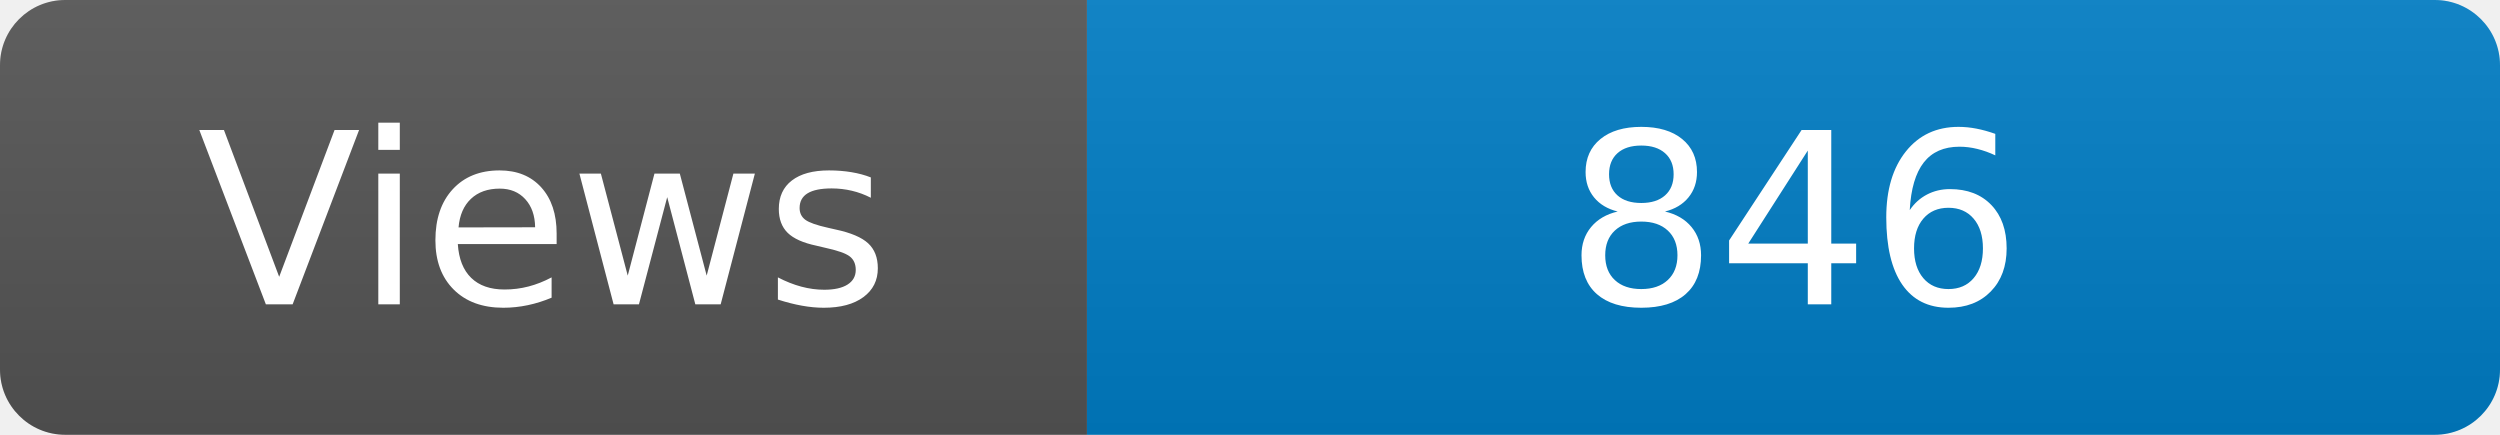
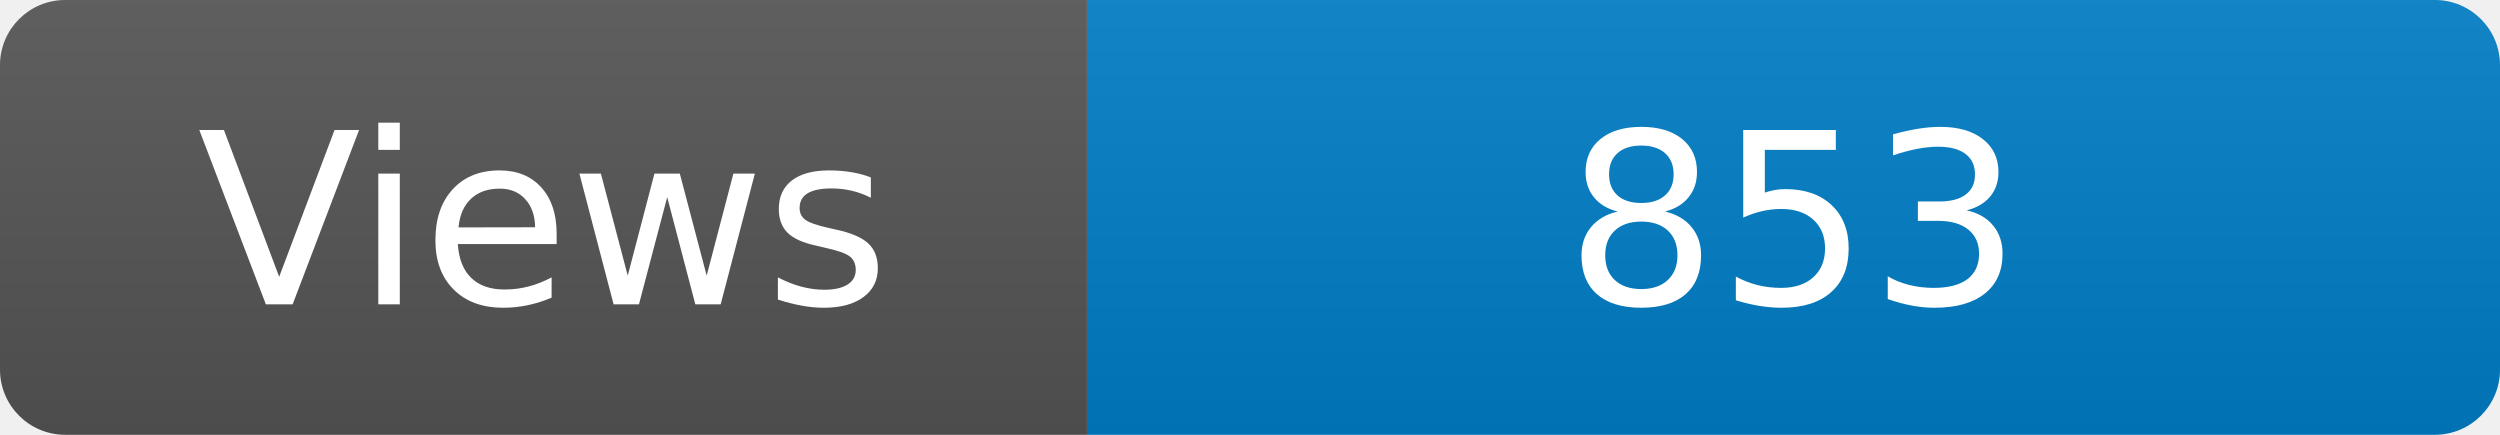
<svg xmlns="http://www.w3.org/2000/svg" width="115" height="20" role="img" aria-label="Maintained?: yes">
  <linearGradient id="s" x2="0" y2="100%">
    <stop offset="0" stop-color="#bbb" stop-opacity=".1" />
    <stop offset="1" stop-opacity=".1" />
  </linearGradient>
  <clipPath id="r">
    <rect width="115" height="20" rx="3" fill="#fff" />
  </clipPath>
  <g clip-path="url(#r)">
    <rect width="50" height="20" fill="#555" />
    <rect x="50" width="160" height="20" fill="#007ec6" />
    <rect width="115" height="20" fill="url(#s)" />
  </g>
  <g fill="#fff" text-anchor="middle" font-family="Verdana,Geneva,DejaVu Sans,sans-serif" font-size="110">
    <text x="250" y="140" transform="scale(.1)" fill="#fff">Views</text>
-     <text x="825" y="140" transform="scale(.1)" fill="#fff">846</text>
+     <text x="825" y="140" transform="scale(.1)" fill="#fff">853</text>
  </g>
</svg>
